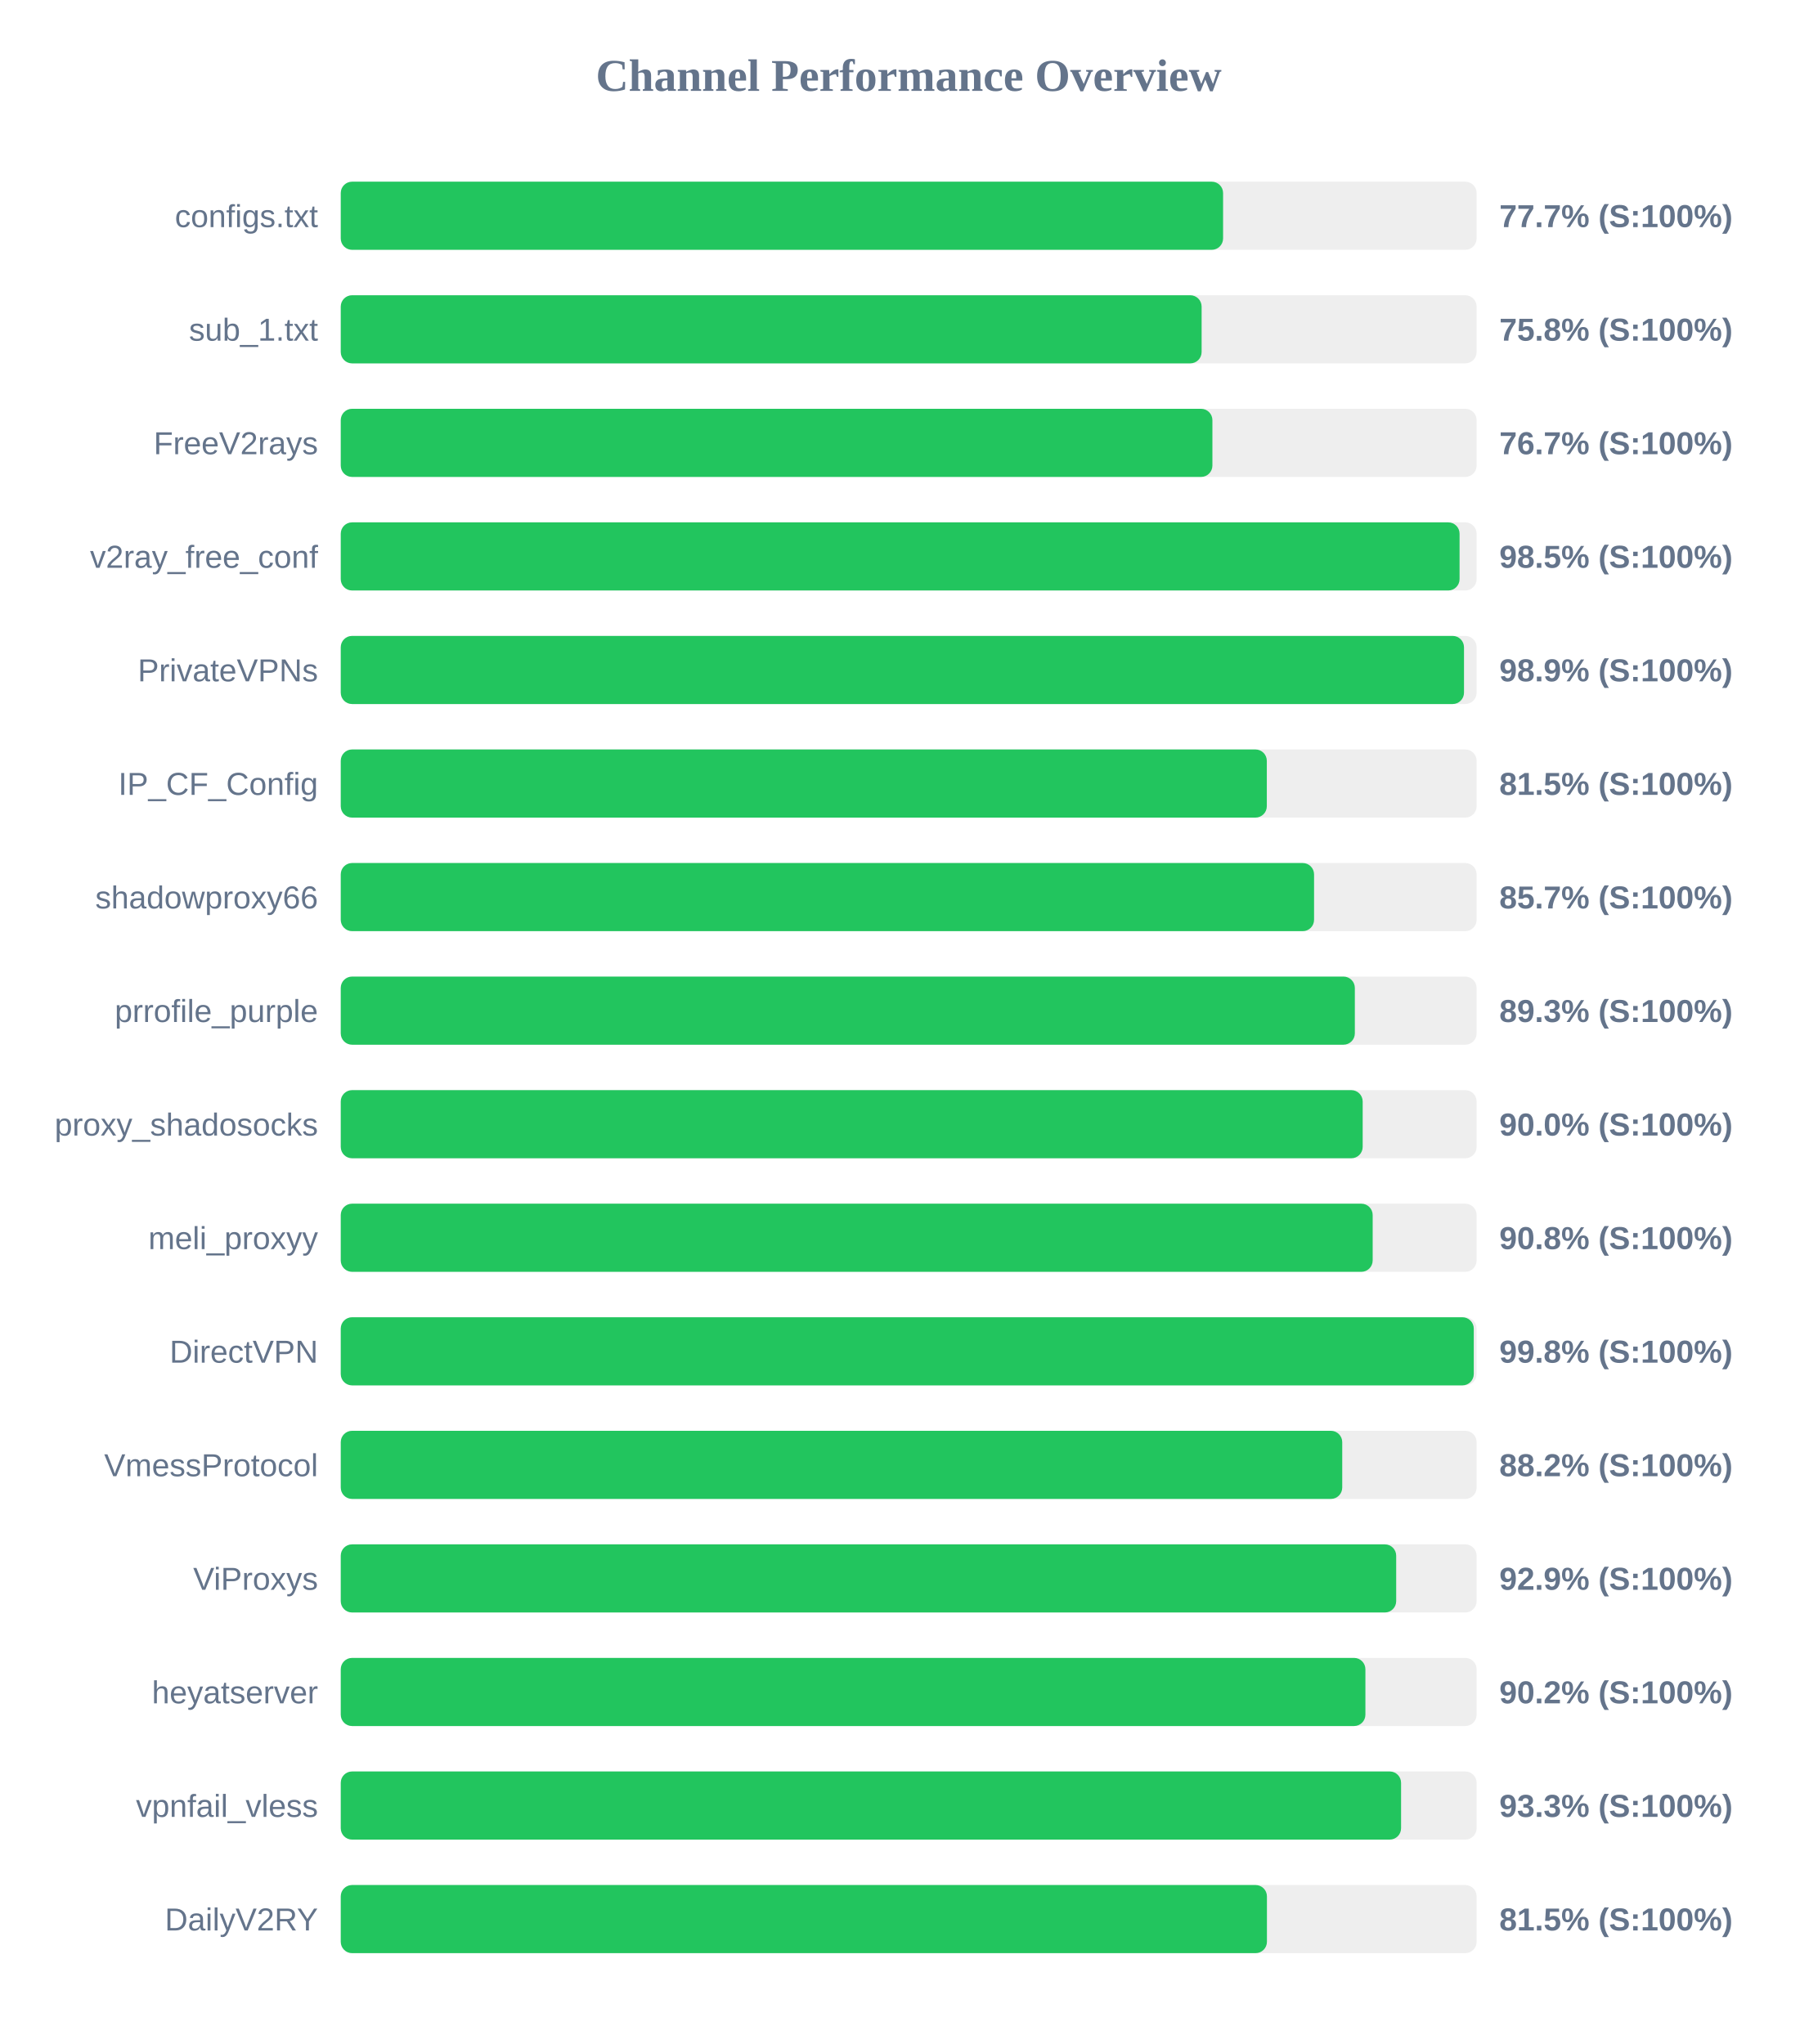
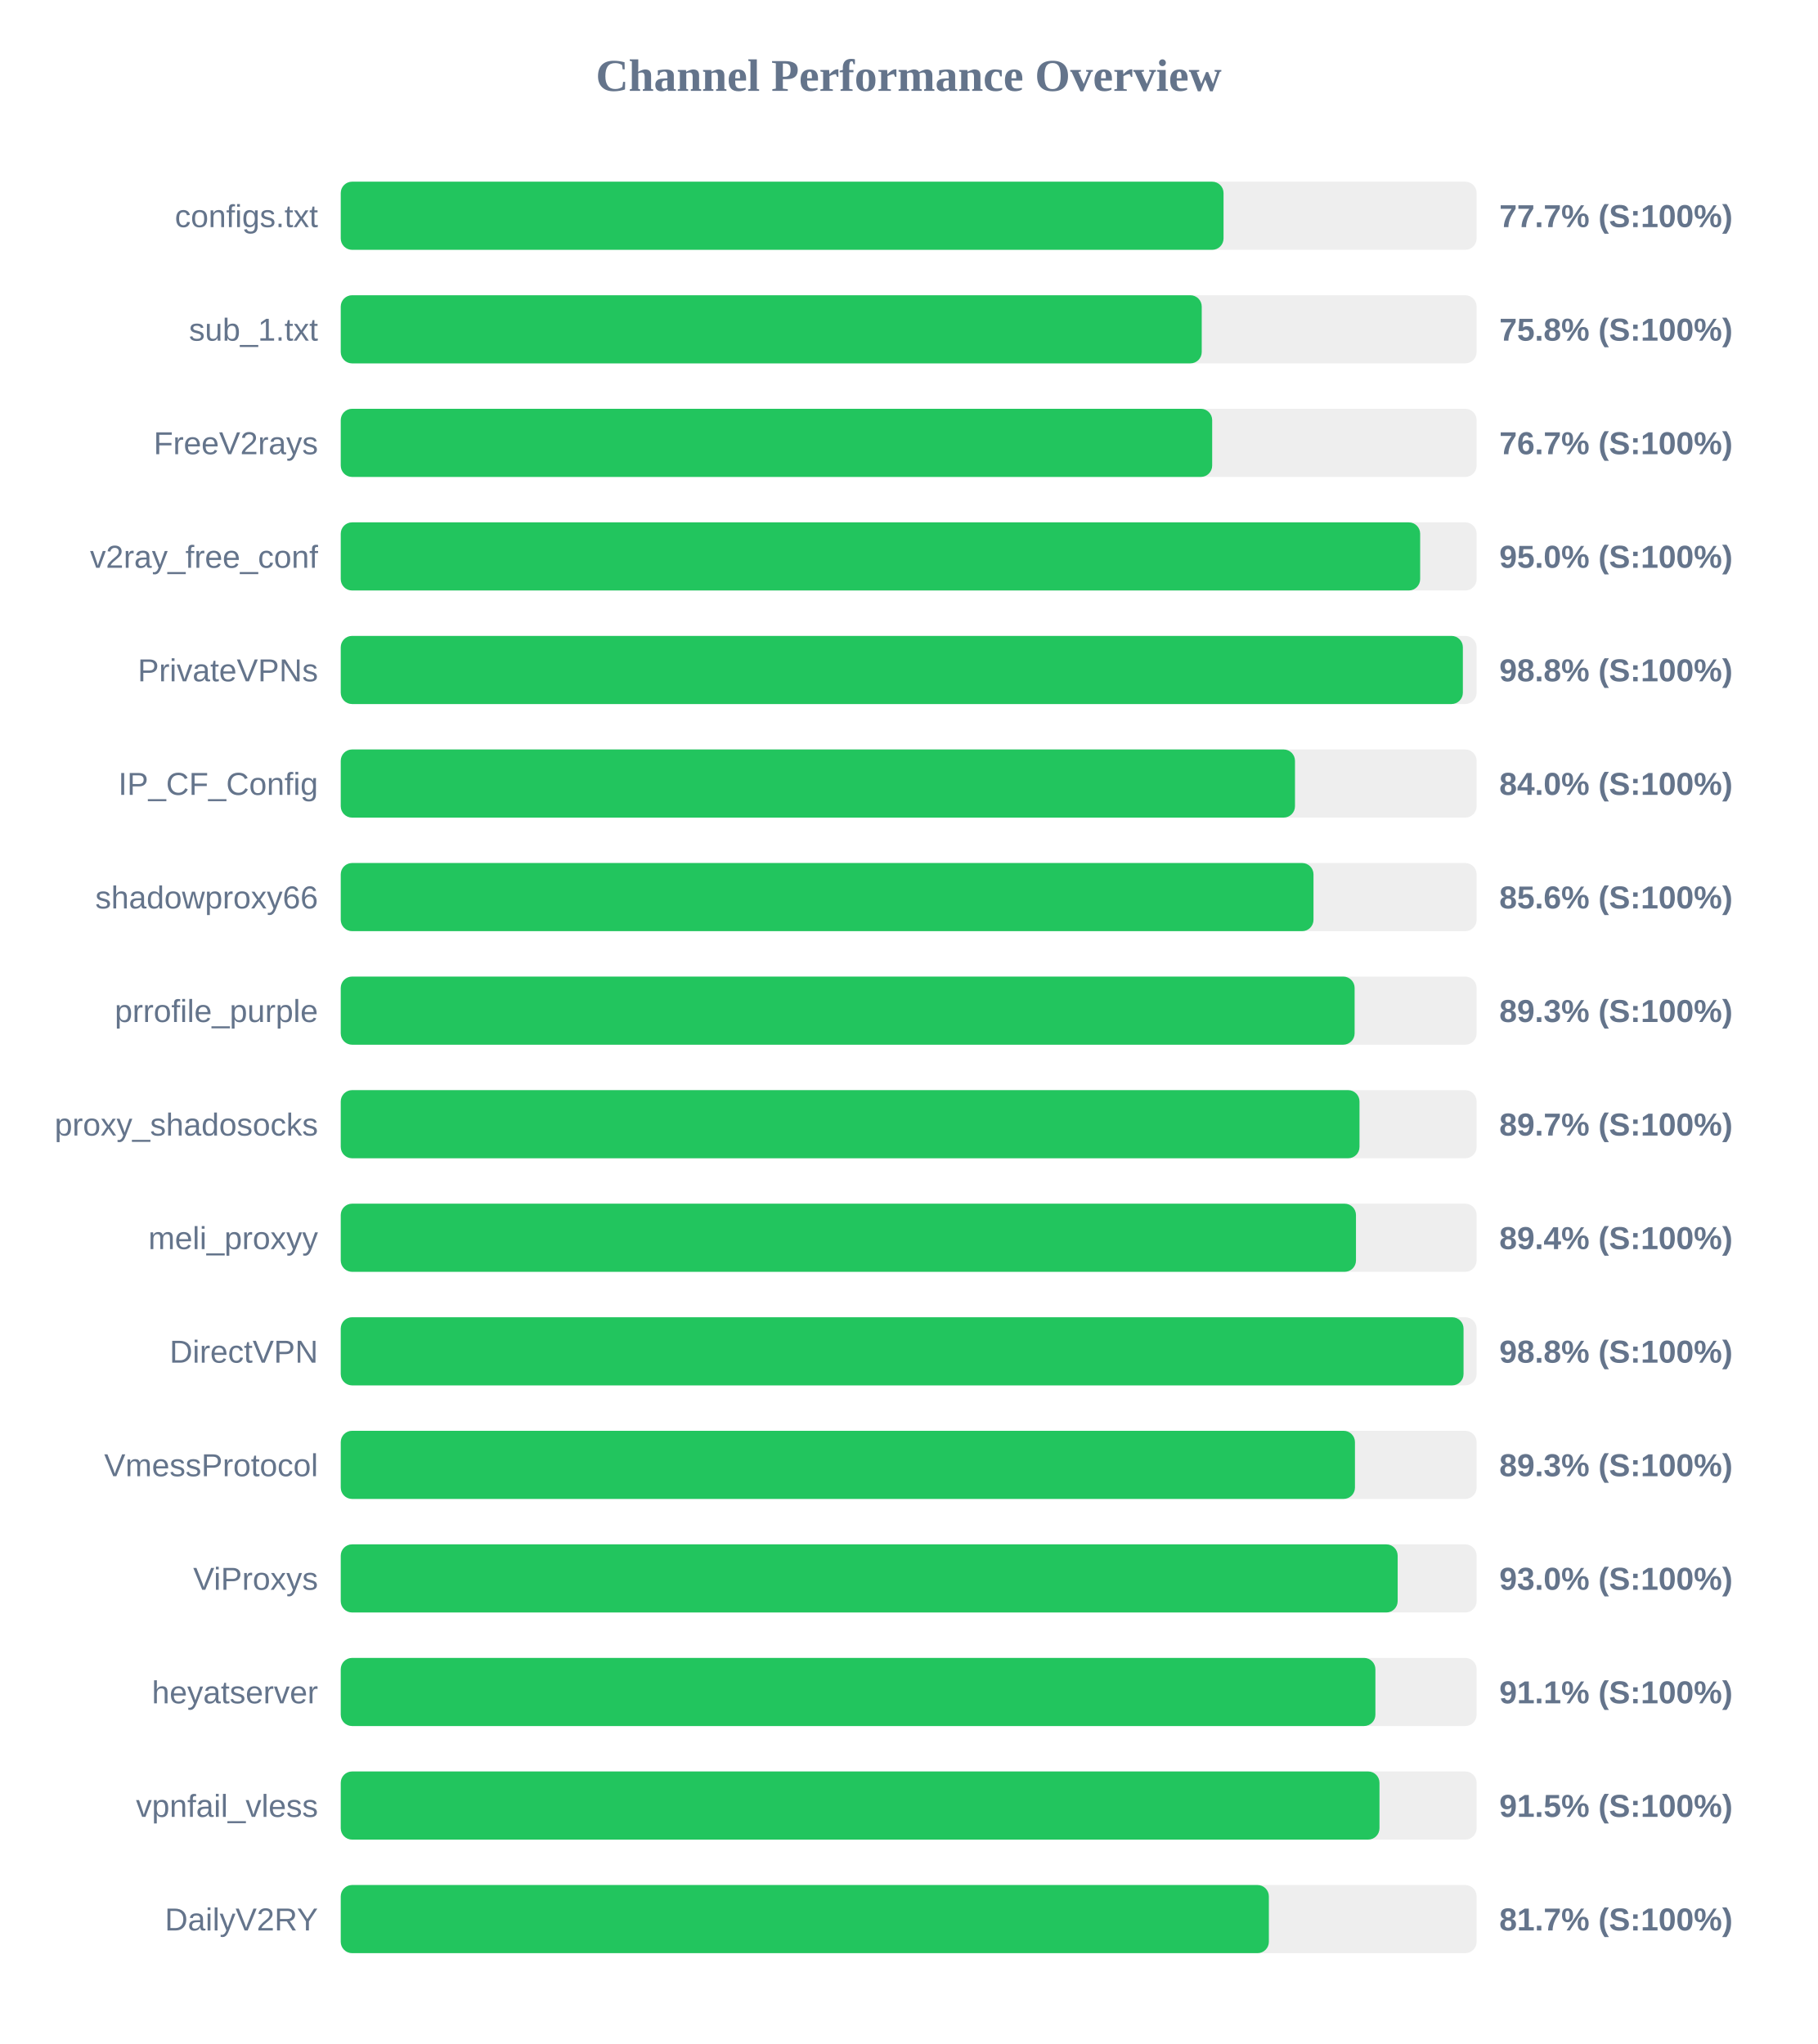
<svg xmlns="http://www.w3.org/2000/svg" width="800" height="900" version="1.1">
  <style>
        .row { font: 14px Arial; fill: #64748b; }
        .score { font: bold 14px Arial; fill: #64748b; }
    </style>
  <text x="400" y="40" text-anchor="middle" font-size="20px" font-weight="bold" fill="#64748b">Channel Performance Overview</text>
  <rect x="150" y="80" width="500" height="30" fill="#eee" rx="5" />
-   <rect x="150" y="80" width="388.4" height="30" fill="#22c55e" rx="5" />
+   <rect x="150" y="80" width="388.6" height="30" fill="#22c55e" rx="5" />
  <text x="140" y="100" text-anchor="end" class="row">configs.txt</text>
  <text x="660" y="100" text-anchor="start" class="score">77.7% (S:100%)</text>
  <rect x="150" y="130" width="500" height="30" fill="#eee" rx="5" />
-   <rect x="150" y="130" width="378.95" height="30" fill="#22c55e" rx="5" />
+   <rect x="150" y="130" width="379.0" height="30" fill="#22c55e" rx="5" />
  <text x="140" y="150" text-anchor="end" class="row">sub_1.txt</text>
  <text x="660" y="150" text-anchor="start" class="score">75.8% (S:100%)</text>
  <rect x="150" y="180" width="500" height="30" fill="#eee" rx="5" />
-   <rect x="150" y="180" width="383.7" height="30" fill="#22c55e" rx="5" />
+   <rect x="150" y="180" width="383.6" height="30" fill="#22c55e" rx="5" />
  <text x="140" y="200" text-anchor="end" class="row">FreeV2rays</text>
  <text x="660" y="200" text-anchor="start" class="score">76.7% (S:100%)</text>
  <rect x="150" y="230" width="500" height="30" fill="#eee" rx="5" />
-   <rect x="150" y="230" width="492.5" height="30" fill="#22c55e" rx="5" />
+   <rect x="150" y="230" width="475.15" height="30" fill="#22c55e" rx="5" />
  <text x="140" y="250" text-anchor="end" class="row">v2ray_free_conf</text>
-   <text x="660" y="250" text-anchor="start" class="score">98.5% (S:100%)</text>
+   <text x="660" y="250" text-anchor="start" class="score">95.0% (S:100%)</text>
  <rect x="150" y="280" width="500" height="30" fill="#eee" rx="5" />
-   <rect x="150" y="280" width="494.45" height="30" fill="#22c55e" rx="5" />
+   <rect x="150" y="280" width="493.95" height="30" fill="#22c55e" rx="5" />
  <text x="140" y="300" text-anchor="end" class="row">PrivateVPNs</text>
-   <text x="660" y="300" text-anchor="start" class="score">98.9% (S:100%)</text>
+   <text x="660" y="300" text-anchor="start" class="score">98.8% (S:100%)</text>
  <rect x="150" y="330" width="500" height="30" fill="#eee" rx="5" />
-   <rect x="150" y="330" width="407.65" height="30" fill="#22c55e" rx="5" />
+   <rect x="150" y="330" width="420.05" height="30" fill="#22c55e" rx="5" />
  <text x="140" y="350" text-anchor="end" class="row">IP_CF_Config</text>
-   <text x="660" y="350" text-anchor="start" class="score">81.5% (S:100%)</text>
+   <text x="660" y="350" text-anchor="start" class="score">84.0% (S:100%)</text>
  <rect x="150" y="380" width="500" height="30" fill="#eee" rx="5" />
-   <rect x="150" y="380" width="428.45" height="30" fill="#22c55e" rx="5" />
+   <rect x="150" y="380" width="428.2" height="30" fill="#22c55e" rx="5" />
  <text x="140" y="400" text-anchor="end" class="row">shadowproxy66</text>
-   <text x="660" y="400" text-anchor="start" class="score">85.7% (S:100%)</text>
+   <text x="660" y="400" text-anchor="start" class="score">85.6% (S:100%)</text>
  <rect x="150" y="430" width="500" height="30" fill="#eee" rx="5" />
-   <rect x="150" y="430" width="446.4" height="30" fill="#22c55e" rx="5" />
+   <rect x="150" y="430" width="446.3" height="30" fill="#22c55e" rx="5" />
  <text x="140" y="450" text-anchor="end" class="row">prrofile_purple</text>
  <text x="660" y="450" text-anchor="start" class="score">89.3% (S:100%)</text>
  <rect x="150" y="480" width="500" height="30" fill="#eee" rx="5" />
-   <rect x="150" y="480" width="449.85" height="30" fill="#22c55e" rx="5" />
+   <rect x="150" y="480" width="448.45" height="30" fill="#22c55e" rx="5" />
  <text x="140" y="500" text-anchor="end" class="row">proxy_shadosocks</text>
-   <text x="660" y="500" text-anchor="start" class="score">90.0% (S:100%)</text>
+   <text x="660" y="500" text-anchor="start" class="score">89.7% (S:100%)</text>
  <rect x="150" y="530" width="500" height="30" fill="#eee" rx="5" />
-   <rect x="150" y="530" width="454.25" height="30" fill="#22c55e" rx="5" />
+   <rect x="150" y="530" width="446.9" height="30" fill="#22c55e" rx="5" />
  <text x="140" y="550" text-anchor="end" class="row">meli_proxyy</text>
-   <text x="660" y="550" text-anchor="start" class="score">90.8% (S:100%)</text>
+   <text x="660" y="550" text-anchor="start" class="score">89.4% (S:100%)</text>
  <rect x="150" y="580" width="500" height="30" fill="#eee" rx="5" />
-   <rect x="150" y="580" width="498.75" height="30" fill="#22c55e" rx="5" />
+   <rect x="150" y="580" width="494.25" height="30" fill="#22c55e" rx="5" />
  <text x="140" y="600" text-anchor="end" class="row">DirectVPN</text>
-   <text x="660" y="600" text-anchor="start" class="score">99.8% (S:100%)</text>
+   <text x="660" y="600" text-anchor="start" class="score">98.8% (S:100%)</text>
  <rect x="150" y="630" width="500" height="30" fill="#eee" rx="5" />
-   <rect x="150" y="630" width="440.85" height="30" fill="#22c55e" rx="5" />
+   <rect x="150" y="630" width="446.45" height="30" fill="#22c55e" rx="5" />
  <text x="140" y="650" text-anchor="end" class="row">VmessProtocol</text>
-   <text x="660" y="650" text-anchor="start" class="score">88.2% (S:100%)</text>
+   <text x="660" y="650" text-anchor="start" class="score">89.3% (S:100%)</text>
  <rect x="150" y="680" width="500" height="30" fill="#eee" rx="5" />
-   <rect x="150" y="680" width="464.6" height="30" fill="#22c55e" rx="5" />
+   <rect x="150" y="680" width="465.25" height="30" fill="#22c55e" rx="5" />
  <text x="140" y="700" text-anchor="end" class="row">ViProxys</text>
-   <text x="660" y="700" text-anchor="start" class="score">92.9% (S:100%)</text>
+   <text x="660" y="700" text-anchor="start" class="score">93.0% (S:100%)</text>
  <rect x="150" y="730" width="500" height="30" fill="#eee" rx="5" />
-   <rect x="150" y="730" width="451.05" height="30" fill="#22c55e" rx="5" />
+   <rect x="150" y="730" width="455.45" height="30" fill="#22c55e" rx="5" />
  <text x="140" y="750" text-anchor="end" class="row">heyatserver</text>
-   <text x="660" y="750" text-anchor="start" class="score">90.2% (S:100%)</text>
+   <text x="660" y="750" text-anchor="start" class="score">91.1% (S:100%)</text>
  <rect x="150" y="780" width="500" height="30" fill="#eee" rx="5" />
-   <rect x="150" y="780" width="466.75" height="30" fill="#22c55e" rx="5" />
+   <rect x="150" y="780" width="457.25" height="30" fill="#22c55e" rx="5" />
  <text x="140" y="800" text-anchor="end" class="row">vpnfail_vless</text>
-   <text x="660" y="800" text-anchor="start" class="score">93.3% (S:100%)</text>
+   <text x="660" y="800" text-anchor="start" class="score">91.5% (S:100%)</text>
  <rect x="150" y="830" width="500" height="30" fill="#eee" rx="5" />
-   <rect x="150" y="830" width="407.7" height="30" fill="#22c55e" rx="5" />
+   <rect x="150" y="830" width="408.55" height="30" fill="#22c55e" rx="5" />
  <text x="140" y="850" text-anchor="end" class="row">DailyV2RY</text>
-   <text x="660" y="850" text-anchor="start" class="score">81.5% (S:100%)</text>
+   <text x="660" y="850" text-anchor="start" class="score">81.7% (S:100%)</text>
</svg>
